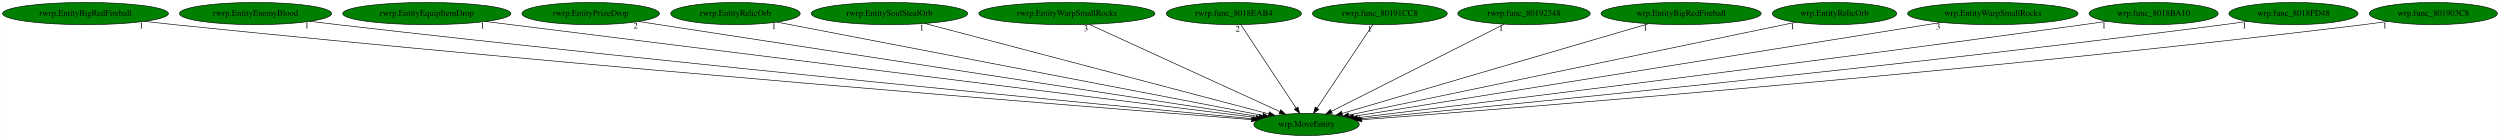
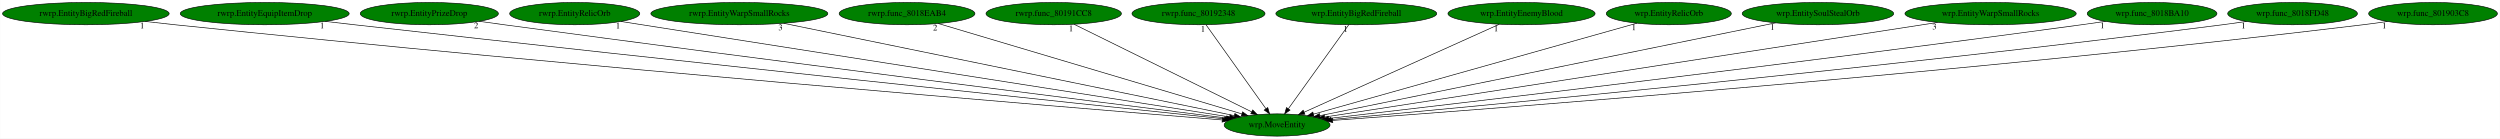
- <svg xmlns="http://www.w3.org/2000/svg" xmlns:xlink="http://www.w3.org/1999/xlink" width="4058pt" height="224pt" viewBox="0.00 0.00 4057.53 224.00">
+ <svg xmlns="http://www.w3.org/2000/svg" xmlns:xlink="http://www.w3.org/1999/xlink" width="4040pt" height="224pt" viewBox="0.00 0.00 4039.53 224.00">
  <g id="graph0" class="graph" transform="scale(1 1) rotate(0) translate(4 220)">
-     <polygon fill="white" stroke="transparent" points="-4,4 -4,-220 4053.53,-220 4053.53,4 -4,4" />
+     <polygon fill="white" stroke="transparent" points="-4,4 -4,-220 4035.53,-220 4035.53,4 -4,4" />
    <g id="node1" class="node">
-       <ellipse fill="green" stroke="black" cx="2116.54" cy="-18" rx="85.59" ry="18" />
-       <text text-anchor="middle" x="2116.54" y="-14.3" font-family="Times,serif" font-size="14.00">wrp.MoveEntity</text>
+       <ellipse fill="green" stroke="black" cx="2059.54" cy="-18" rx="85.59" ry="18" />
+       <text text-anchor="middle" x="2059.54" y="-14.3" font-family="Times,serif" font-size="14.00">wrp.MoveEntity</text>
    </g>
    <g id="node2" class="node">
      <g id="a_node2">
        <a xlink:href="rwrp.EntityBigRedFireball.svg" xlink:title="rwrp.EntityBigRedFireball">
          <ellipse fill="green" stroke="black" cx="134.54" cy="-198" rx="134.58" ry="18" />
          <text text-anchor="middle" x="134.54" y="-194.3" font-family="Times,serif" font-size="14.00">rwrp.EntityBigRedFireball</text>
        </a>
      </g>
    </g>
    <g id="edge1" class="edge">
-       <path fill="none" stroke="black" d="M230.15,-185.3C246.3,-183.45 262.89,-181.61 278.54,-180 949.8,-110.99 1760.95,-46.53 2027.19,-25.87" />
-       <polygon fill="black" stroke="black" points="2027.49,-29.35 2037.19,-25.09 2026.95,-22.37 2027.49,-29.35" />
-       <text text-anchor="middle" x="225.15" y="-174.1" font-family="Times,serif" font-size="14.00">1</text>
+       <path fill="none" stroke="black" d="M230.55,-185.3C246.56,-183.45 263.01,-181.62 278.54,-180 927.21,-112.4 1710.55,-47.33 1970.76,-26.16" />
+       <polygon fill="black" stroke="black" points="1971.22,-29.63 1980.9,-25.34 1970.65,-22.66 1971.22,-29.63" />
+       <text text-anchor="middle" x="225.55" y="-174.1" font-family="Times,serif" font-size="14.00">1</text>
    </g>
    <g id="node3" class="node">
      <g id="a_node3">
-         <a xlink:href="rwrp.EntityEnemyBlood.svg" xlink:title="rwrp.EntityEnemyBlood">
-           <ellipse fill="green" stroke="black" cx="410.54" cy="-198" rx="123.48" ry="18" />
-           <text text-anchor="middle" x="410.54" y="-194.3" font-family="Times,serif" font-size="14.00">rwrp.EntityEnemyBlood</text>
+         <a xlink:href="rwrp.EntityEquipItemDrop.svg" xlink:title="rwrp.EntityEquipItemDrop">
+           <ellipse fill="green" stroke="black" cx="423.54" cy="-198" rx="136.48" ry="18" />
+           <text text-anchor="middle" x="423.54" y="-194.3" font-family="Times,serif" font-size="14.00">rwrp.EntityEquipItemDrop</text>
        </a>
      </g>
    </g>
    <g id="edge2" class="edge">
-       <path fill="none" stroke="black" d="M498.85,-185.4C513.76,-183.53 529.08,-181.66 543.54,-180 1109.82,-114.84 1792.33,-49.46 2029.98,-27.09" />
-       <polygon fill="black" stroke="black" points="2030.31,-30.57 2039.94,-26.15 2029.66,-23.6 2030.31,-30.57" />
-       <text text-anchor="middle" x="493.85" y="-174.2" font-family="Times,serif" font-size="14.00">1</text>
+       <path fill="none" stroke="black" d="M521.41,-185.4C537.17,-183.57 553.3,-181.72 568.54,-180 1103.32,-119.78 1746.53,-51.85 1974.44,-27.91" />
+       <polygon fill="black" stroke="black" points="1975.07,-31.37 1984.65,-26.84 1974.34,-24.4 1975.07,-31.37" />
+       <text text-anchor="middle" x="516.41" y="-174.2" font-family="Times,serif" font-size="14.00">1</text>
    </g>
    <g id="node4" class="node">
      <g id="a_node4">
-         <a xlink:href="rwrp.EntityEquipItemDrop.svg" xlink:title="rwrp.EntityEquipItemDrop">
-           <ellipse fill="green" stroke="black" cx="688.54" cy="-198" rx="136.48" ry="18" />
-           <text text-anchor="middle" x="688.54" y="-194.3" font-family="Times,serif" font-size="14.00">rwrp.EntityEquipItemDrop</text>
+         <a xlink:href="rwrp.EntityPrizeDrop.svg" xlink:title="rwrp.EntityPrizeDrop">
+           <ellipse fill="green" stroke="black" cx="689.54" cy="-198" rx="111.58" ry="18" />
+           <text text-anchor="middle" x="689.54" y="-194.3" font-family="Times,serif" font-size="14.00">rwrp.EntityPrizeDrop</text>
        </a>
      </g>
    </g>
    <g id="edge3" class="edge">
-       <path fill="none" stroke="black" d="M783.89,-185.11C1048.3,-152.16 1787.48,-60.02 2034.77,-29.19" />
-       <polygon fill="black" stroke="black" points="2035.28,-32.66 2044.77,-27.95 2034.41,-25.71 2035.28,-32.66" />
-       <text text-anchor="middle" x="778.89" y="-173.91" font-family="Times,serif" font-size="14.00">1</text>
+       <path fill="none" stroke="black" d="M770.23,-185.53C783.69,-183.66 797.5,-181.76 810.54,-180 1250.33,-120.76 1777.89,-54.25 1977.57,-29.24" />
+       <polygon fill="black" stroke="black" points="1978.2,-32.69 1987.69,-27.97 1977.33,-25.74 1978.2,-32.69" />
+       <text text-anchor="middle" x="765.23" y="-174.33" font-family="Times,serif" font-size="14.00">2</text>
    </g>
    <g id="node5" class="node">
      <g id="a_node5">
-         <a xlink:href="rwrp.EntityPrizeDrop.svg" xlink:title="rwrp.EntityPrizeDrop">
-           <ellipse fill="green" stroke="black" cx="954.54" cy="-198" rx="111.58" ry="18" />
-           <text text-anchor="middle" x="954.54" y="-194.3" font-family="Times,serif" font-size="14.00">rwrp.EntityPrizeDrop</text>
+         <a xlink:href="rwrp.EntityRelicOrb.svg" xlink:title="rwrp.EntityRelicOrb">
+           <ellipse fill="green" stroke="black" cx="924.54" cy="-198" rx="105.08" ry="18" />
+           <text text-anchor="middle" x="924.54" y="-194.3" font-family="Times,serif" font-size="14.00">rwrp.EntityRelicOrb</text>
        </a>
      </g>
    </g>
    <g id="edge4" class="edge">
-       <path fill="none" stroke="black" d="M1032.58,-185.04C1244.49,-152.58 1828.75,-63.08 2039.49,-30.8" />
-       <polygon fill="black" stroke="black" points="2040.18,-34.24 2049.54,-29.26 2039.12,-27.32 2040.18,-34.24" />
-       <text text-anchor="middle" x="1027.58" y="-173.84" font-family="Times,serif" font-size="14.00">2</text>
+       <path fill="none" stroke="black" d="M999.45,-185.25C1204.86,-153.04 1775.51,-63.54 1982.93,-31.01" />
+       <polygon fill="black" stroke="black" points="1983.49,-34.47 1992.82,-29.46 1982.4,-27.55 1983.49,-34.47" />
+       <text text-anchor="middle" x="994.45" y="-174.05" font-family="Times,serif" font-size="14.00">1</text>
    </g>
    <g id="node6" class="node">
      <g id="a_node6">
-         <a xlink:href="rwrp.EntityRelicOrb.svg" xlink:title="rwrp.EntityRelicOrb">
-           <ellipse fill="green" stroke="black" cx="1189.54" cy="-198" rx="105.08" ry="18" />
-           <text text-anchor="middle" x="1189.54" y="-194.3" font-family="Times,serif" font-size="14.00">rwrp.EntityRelicOrb</text>
+         <a xlink:href="rwrp.EntityWarpSmallRocks.svg" xlink:title="rwrp.EntityWarpSmallRocks">
+           <ellipse fill="green" stroke="black" cx="1190.54" cy="-198" rx="142.97" ry="18" />
+           <text text-anchor="middle" x="1190.54" y="-194.3" font-family="Times,serif" font-size="14.00">rwrp.EntityWarpSmallRocks</text>
        </a>
      </g>
    </g>
    <g id="edge5" class="edge">
-       <path fill="none" stroke="black" d="M1256.95,-184.06C1426.89,-151.42 1871.58,-66.04 2045.43,-32.65" />
-       <polygon fill="black" stroke="black" points="2046.33,-36.05 2055.49,-30.72 2045.01,-29.17 2046.33,-36.05" />
-       <text text-anchor="middle" x="1251.95" y="-172.86" font-family="Times,serif" font-size="14.00">1</text>
+       <path fill="none" stroke="black" d="M1262.02,-182.36C1426.26,-148.72 1828.82,-66.26 1990.58,-33.12" />
+       <polygon fill="black" stroke="black" points="1991.33,-36.54 2000.42,-31.11 1989.93,-29.69 1991.33,-36.54" />
+       <text text-anchor="middle" x="1257.02" y="-171.16" font-family="Times,serif" font-size="14.00">3</text>
    </g>
    <g id="node7" class="node">
      <g id="a_node7">
-         <a xlink:href="rwrp.EntitySoulStealOrb.svg" xlink:title="rwrp.EntitySoulStealOrb">
-           <ellipse fill="green" stroke="black" cx="1439.54" cy="-198" rx="126.98" ry="18" />
-           <text text-anchor="middle" x="1439.54" y="-194.3" font-family="Times,serif" font-size="14.00">rwrp.EntitySoulStealOrb</text>
+         <a xlink:href="rwrp.func_8018EAB4.svg" xlink:title="rwrp.func_8018EAB4">
+           <ellipse fill="green" stroke="black" cx="1461.54" cy="-198" rx="109.68" ry="18" />
+           <text text-anchor="middle" x="1461.54" y="-194.3" font-family="Times,serif" font-size="14.00">rwrp.func_8018EAB4</text>
        </a>
      </g>
    </g>
    <g id="edge6" class="edge">
-       <path fill="none" stroke="black" d="M1496.97,-181.9C1623.46,-148.64 1925.16,-69.32 2055.19,-35.13" />
-       <polygon fill="black" stroke="black" points="2056.21,-38.48 2064.99,-32.55 2054.43,-31.71 2056.21,-38.48" />
-       <text text-anchor="middle" x="1491.97" y="-170.7" font-family="Times,serif" font-size="14.00">1</text>
+       <path fill="none" stroke="black" d="M1512.01,-181.98C1622.68,-149.03 1886.1,-70.63 2002.53,-35.97" />
+       <polygon fill="black" stroke="black" points="2003.74,-39.26 2012.33,-33.05 2001.74,-32.55 2003.74,-39.26" />
+       <text text-anchor="middle" x="1507.01" y="-170.78" font-family="Times,serif" font-size="14.00">2</text>
    </g>
    <g id="node8" class="node">
      <g id="a_node8">
-         <a xlink:href="rwrp.EntityWarpSmallRocks.svg" xlink:title="rwrp.EntityWarpSmallRocks">
-           <ellipse fill="green" stroke="black" cx="1727.54" cy="-198" rx="142.97" ry="18" />
-           <text text-anchor="middle" x="1727.54" y="-194.3" font-family="Times,serif" font-size="14.00">rwrp.EntityWarpSmallRocks</text>
+         <a xlink:href="rwrp.func_80191CC8.svg" xlink:title="rwrp.func_80191CC8">
+           <ellipse fill="green" stroke="black" cx="1698.54" cy="-198" rx="109.38" ry="18" />
+           <text text-anchor="middle" x="1698.54" y="-194.3" font-family="Times,serif" font-size="14.00">rwrp.func_80191CC8</text>
        </a>
      </g>
    </g>
    <g id="edge7" class="edge">
-       <path fill="none" stroke="black" d="M1763.44,-180.57C1835.04,-147.81 1995.4,-74.43 2072.92,-38.96" />
-       <polygon fill="black" stroke="black" points="2074.76,-41.96 2082.4,-34.62 2071.85,-35.6 2074.76,-41.96" />
-       <text text-anchor="middle" x="1758.44" y="-169.37" font-family="Times,serif" font-size="14.00">3</text>
+       <path fill="none" stroke="black" d="M1731.53,-180.73C1797.58,-148.17 1945.9,-75.03 2018.26,-39.35" />
+       <polygon fill="black" stroke="black" points="2020.11,-42.34 2027.53,-34.78 2017.01,-36.07 2020.11,-42.34" />
+       <text text-anchor="middle" x="1726.53" y="-169.53" font-family="Times,serif" font-size="14.00">1</text>
    </g>
    <g id="node9" class="node">
      <g id="a_node9">
-         <a xlink:href="rwrp.func_8018EAB4.svg" xlink:title="rwrp.func_8018EAB4">
-           <ellipse fill="green" stroke="black" cx="1998.54" cy="-198" rx="109.68" ry="18" />
-           <text text-anchor="middle" x="1998.54" y="-194.3" font-family="Times,serif" font-size="14.00">rwrp.func_8018EAB4</text>
+         <a xlink:href="rwrp.func_80192348.svg" xlink:title="rwrp.func_80192348">
+           <ellipse fill="green" stroke="black" cx="1932.54" cy="-198" rx="107.48" ry="18" />
+           <text text-anchor="middle" x="1932.54" y="-194.3" font-family="Times,serif" font-size="14.00">rwrp.func_80192348</text>
        </a>
      </g>
    </g>
    <g id="edge8" class="edge">
-       <path fill="none" stroke="black" d="M2009.85,-179.93C2030.64,-148.57 2075.04,-81.6 2099.5,-44.71" />
-       <polygon fill="black" stroke="black" points="2102.65,-46.28 2105.26,-36.02 2096.82,-42.42 2102.65,-46.28" />
-       <text text-anchor="middle" x="2004.85" y="-168.73" font-family="Times,serif" font-size="14.00">2</text>
+       <path fill="none" stroke="black" d="M1944.72,-179.93C1967.19,-148.43 2015.28,-81.03 2041.53,-44.24" />
+       <polygon fill="black" stroke="black" points="2044.44,-46.19 2047.4,-36.02 2038.74,-42.12 2044.44,-46.19" />
+       <text text-anchor="middle" x="1939.72" y="-168.73" font-family="Times,serif" font-size="14.00">1</text>
    </g>
    <g id="node10" class="node">
      <g id="a_node10">
-         <a xlink:href="rwrp.func_80191CC8.svg" xlink:title="rwrp.func_80191CC8">
-           <ellipse fill="green" stroke="black" cx="2235.54" cy="-198" rx="109.38" ry="18" />
-           <text text-anchor="middle" x="2235.54" y="-194.3" font-family="Times,serif" font-size="14.00">rwrp.func_80191CC8</text>
+         <a xlink:href="wrp.EntityBigRedFireball.svg" xlink:title="wrp.EntityBigRedFireball">
+           <ellipse fill="green" stroke="black" cx="2187.54" cy="-198" rx="129.98" ry="18" />
+           <text text-anchor="middle" x="2187.54" y="-194.3" font-family="Times,serif" font-size="14.00">wrp.EntityBigRedFireball</text>
        </a>
      </g>
    </g>
    <g id="edge9" class="edge">
-       <path fill="none" stroke="black" d="M2224.13,-179.93C2203.16,-148.57 2158.39,-81.6 2133.72,-44.71" />
-       <polygon fill="black" stroke="black" points="2136.38,-42.38 2127.91,-36.02 2130.56,-46.27 2136.38,-42.38" />
-       <text text-anchor="middle" x="2219.13" y="-168.73" font-family="Times,serif" font-size="14.00">1</text>
+       <path fill="none" stroke="black" d="M2175.26,-179.93C2152.61,-148.43 2104.15,-81.03 2077.69,-44.24" />
+       <polygon fill="black" stroke="black" points="2080.45,-42.09 2071.77,-36.02 2074.77,-46.18 2080.45,-42.09" />
+       <text text-anchor="middle" x="2170.26" y="-168.73" font-family="Times,serif" font-size="14.00">1</text>
    </g>
    <g id="node11" class="node">
      <g id="a_node11">
-         <a xlink:href="rwrp.func_80192348.svg" xlink:title="rwrp.func_80192348">
-           <ellipse fill="green" stroke="black" cx="2469.54" cy="-198" rx="107.48" ry="18" />
-           <text text-anchor="middle" x="2469.54" y="-194.3" font-family="Times,serif" font-size="14.00">rwrp.func_80192348</text>
+         <a xlink:href="wrp.EntityEnemyBlood.svg" xlink:title="wrp.EntityEnemyBlood">
+           <ellipse fill="green" stroke="black" cx="2454.54" cy="-198" rx="118.88" ry="18" />
+           <text text-anchor="middle" x="2454.54" y="-194.3" font-family="Times,serif" font-size="14.00">wrp.EntityEnemyBlood</text>
        </a>
      </g>
    </g>
    <g id="edge10" class="edge">
-       <path fill="none" stroke="black" d="M2437.28,-180.73C2372.69,-148.17 2227.66,-75.03 2156.9,-39.35" />
-       <polygon fill="black" stroke="black" points="2158.34,-36.16 2147.84,-34.78 2155.19,-42.41 2158.34,-36.16" />
-       <text text-anchor="middle" x="2432.28" y="-169.53" font-family="Times,serif" font-size="14.00">1</text>
+       <path fill="none" stroke="black" d="M2418.44,-180.73C2345.69,-147.95 2181.73,-74.07 2103.15,-38.65" />
+       <polygon fill="black" stroke="black" points="2104.55,-35.45 2094,-34.53 2101.68,-41.83 2104.55,-35.45" />
+       <text text-anchor="middle" x="2413.44" y="-169.53" font-family="Times,serif" font-size="14.00">1</text>
    </g>
    <g id="node12" class="node">
      <g id="a_node12">
-         <a xlink:href="wrp.EntityBigRedFireball.svg" xlink:title="wrp.EntityBigRedFireball">
-           <ellipse fill="green" stroke="black" cx="2724.54" cy="-198" rx="129.98" ry="18" />
-           <text text-anchor="middle" x="2724.54" y="-194.3" font-family="Times,serif" font-size="14.00">wrp.EntityBigRedFireball</text>
+         <a xlink:href="wrp.EntityRelicOrb.svg" xlink:title="wrp.EntityRelicOrb">
+           <ellipse fill="green" stroke="black" cx="2692.54" cy="-198" rx="100.98" ry="18" />
+           <text text-anchor="middle" x="2692.54" y="-194.3" font-family="Times,serif" font-size="14.00">wrp.EntityRelicOrb</text>
        </a>
      </g>
    </g>
    <g id="edge11" class="edge">
-       <path fill="none" stroke="black" d="M2671.65,-181.52C2558.23,-148.31 2292.41,-70.49 2174.56,-35.99" />
-       <polygon fill="black" stroke="black" points="2175.22,-32.53 2164.64,-33.08 2173.25,-39.25 2175.22,-32.53" />
-       <text text-anchor="middle" x="2666.65" y="-170.32" font-family="Times,serif" font-size="14.00">1</text>
+       <path fill="none" stroke="black" d="M2641.01,-182.51C2524.47,-149.74 2241.28,-70.11 2118.23,-35.51" />
+       <polygon fill="black" stroke="black" points="2119.17,-32.13 2108.6,-32.8 2117.28,-38.87 2119.17,-32.13" />
+       <text text-anchor="middle" x="2636.01" y="-171.31" font-family="Times,serif" font-size="14.00">1</text>
    </g>
    <g id="node13" class="node">
      <g id="a_node13">
-         <a xlink:href="wrp.EntityRelicOrb.svg" xlink:title="wrp.EntityRelicOrb">
-           <ellipse fill="green" stroke="black" cx="2973.54" cy="-198" rx="100.98" ry="18" />
-           <text text-anchor="middle" x="2973.54" y="-194.3" font-family="Times,serif" font-size="14.00">wrp.EntityRelicOrb</text>
+         <a xlink:href="wrp.EntitySoulStealOrb.svg" xlink:title="wrp.EntitySoulStealOrb">
+           <ellipse fill="green" stroke="black" cx="2933.54" cy="-198" rx="122.38" ry="18" />
+           <text text-anchor="middle" x="2933.54" y="-194.3" font-family="Times,serif" font-size="14.00">wrp.EntitySoulStealOrb</text>
        </a>
      </g>
    </g>
    <g id="edge12" class="edge">
-       <path fill="none" stroke="black" d="M2910.52,-183.91C2753.77,-151.35 2347.27,-66.92 2184.95,-33.21" />
-       <polygon fill="black" stroke="black" points="2185.58,-29.77 2175.08,-31.16 2184.16,-36.62 2185.58,-29.77" />
-       <text text-anchor="middle" x="2905.52" y="-172.71" font-family="Times,serif" font-size="14.00">1</text>
+       <path fill="none" stroke="black" d="M2864.96,-183.03C2701.87,-149.82 2292.35,-66.41 2128.69,-33.08" />
+       <polygon fill="black" stroke="black" points="2129.23,-29.62 2118.74,-31.06 2127.84,-36.48 2129.23,-29.62" />
+       <text text-anchor="middle" x="2859.96" y="-171.83" font-family="Times,serif" font-size="14.00">1</text>
    </g>
    <g id="node14" class="node">
      <g id="a_node14">
        <a xlink:href="wrp.EntityWarpSmallRocks.svg" xlink:title="wrp.EntityWarpSmallRocks">
-           <ellipse fill="green" stroke="black" cx="3230.54" cy="-198" rx="138.38" ry="18" />
-           <text text-anchor="middle" x="3230.54" y="-194.3" font-family="Times,serif" font-size="14.00">wrp.EntityWarpSmallRocks</text>
+           <ellipse fill="green" stroke="black" cx="3212.54" cy="-198" rx="138.38" ry="18" />
+           <text text-anchor="middle" x="3212.54" y="-194.3" font-family="Times,serif" font-size="14.00">wrp.EntityWarpSmallRocks</text>
        </a>
      </g>
    </g>
    <g id="edge13" class="edge">
-       <path fill="none" stroke="black" d="M3146.81,-183.62C2937.44,-150.17 2393.62,-63.27 2192.64,-31.16" />
-       <polygon fill="black" stroke="black" points="2193.19,-27.7 2182.76,-29.58 2192.08,-34.62 2193.19,-27.7" />
-       <text text-anchor="middle" x="3141.81" y="-172.42" font-family="Times,serif" font-size="14.00">3</text>
+       <path fill="none" stroke="black" d="M3126.82,-183.77C2910.23,-150.33 2343.58,-62.85 2136.63,-30.9" />
+       <polygon fill="black" stroke="black" points="2136.88,-27.4 2126.46,-29.33 2135.81,-34.32 2136.88,-27.4" />
+       <text text-anchor="middle" x="3121.82" y="-172.57" font-family="Times,serif" font-size="14.00">3</text>
    </g>
    <g id="node15" class="node">
      <g id="a_node15">
        <a xlink:href="wrp.func_8018BA10.svg" xlink:title="wrp.func_8018BA10">
-           <ellipse fill="green" stroke="black" cx="3491.54" cy="-198" rx="104.78" ry="18" />
-           <text text-anchor="middle" x="3491.54" y="-194.3" font-family="Times,serif" font-size="14.00">wrp.func_8018BA10</text>
+           <ellipse fill="green" stroke="black" cx="3473.54" cy="-198" rx="104.78" ry="18" />
+           <text text-anchor="middle" x="3473.54" y="-194.3" font-family="Times,serif" font-size="14.00">wrp.func_8018BA10</text>
        </a>
      </g>
    </g>
    <g id="edge14" class="edge">
-       <path fill="none" stroke="black" d="M3415.84,-185.48C3403.06,-183.6 3389.93,-181.71 3377.54,-180 2933.81,-118.59 2401.02,-53.35 2199.33,-28.96" />
-       <polygon fill="black" stroke="black" points="2199.46,-25.45 2189.11,-27.72 2198.62,-32.4 2199.46,-25.45" />
-       <text text-anchor="middle" x="3410.84" y="-174.28" font-family="Times,serif" font-size="14.00">1</text>
+       <path fill="none" stroke="black" d="M3398.15,-185.49C3385.28,-183.6 3372.03,-181.7 3359.54,-180 2900.85,-117.41 2349.65,-52.56 2143.09,-28.62" />
+       <polygon fill="black" stroke="black" points="2143.26,-25.12 2132.92,-27.44 2142.45,-32.07 2143.26,-25.12" />
+       <text text-anchor="middle" x="3393.15" y="-174.29" font-family="Times,serif" font-size="14.00">1</text>
    </g>
    <g id="node16" class="node">
      <g id="a_node16">
        <a xlink:href="wrp.func_8018FD48.svg" xlink:title="wrp.func_8018FD48">
-           <ellipse fill="green" stroke="black" cx="3718.54" cy="-198" rx="104.78" ry="18" />
-           <text text-anchor="middle" x="3718.54" y="-194.3" font-family="Times,serif" font-size="14.00">wrp.func_8018FD48</text>
+           <ellipse fill="green" stroke="black" cx="3700.54" cy="-198" rx="104.78" ry="18" />
+           <text text-anchor="middle" x="3700.54" y="-194.3" font-family="Times,serif" font-size="14.00">wrp.func_8018FD48</text>
        </a>
      </g>
    </g>
    <g id="edge15" class="edge">
-       <path fill="none" stroke="black" d="M3643.84,-185.31C3631.07,-183.44 3617.93,-181.6 3605.54,-180 3074.11,-111.33 2433.36,-48.88 2203.68,-27.14" />
-       <polygon fill="black" stroke="black" points="2203.67,-23.63 2193.39,-26.17 2203.01,-30.6 2203.67,-23.63" />
-       <text text-anchor="middle" x="3638.84" y="-174.11" font-family="Times,serif" font-size="14.00">1</text>
+       <path fill="none" stroke="black" d="M3626.14,-185.33C3613.28,-183.45 3600.03,-181.6 3587.54,-180 3040.68,-110.09 2380.89,-48.12 2146.94,-26.84" />
+       <polygon fill="black" stroke="black" points="2147.07,-23.34 2136.79,-25.92 2146.44,-30.31 2147.07,-23.34" />
+       <text text-anchor="middle" x="3621.14" y="-174.13" font-family="Times,serif" font-size="14.00">1</text>
    </g>
    <g id="node17" class="node">
      <g id="a_node17">
        <a xlink:href="wrp.func_801903C8.svg" xlink:title="wrp.func_801903C8">
-           <ellipse fill="green" stroke="black" cx="3945.54" cy="-198" rx="103.98" ry="18" />
-           <text text-anchor="middle" x="3945.54" y="-194.3" font-family="Times,serif" font-size="14.00">wrp.func_801903C8</text>
+           <ellipse fill="green" stroke="black" cx="3927.54" cy="-198" rx="103.98" ry="18" />
+           <text text-anchor="middle" x="3927.54" y="-194.3" font-family="Times,serif" font-size="14.00">wrp.func_801903C8</text>
        </a>
      </g>
    </g>
    <g id="edge16" class="edge">
-       <path fill="none" stroke="black" d="M3871.77,-185.3C3858.71,-183.4 3845.24,-181.55 3832.54,-180 3212.19,-104.3 2461.89,-44.96 2206.58,-25.67" />
-       <polygon fill="black" stroke="black" points="2206.48,-22.15 2196.25,-24.89 2205.96,-29.13 2206.48,-22.15" />
-       <text text-anchor="middle" x="3866.77" y="-174.1" font-family="Times,serif" font-size="14.00">1</text>
+       <path fill="none" stroke="black" d="M3853.77,-185.27C3840.72,-183.38 3827.24,-181.54 3814.54,-180 3178.32,-103.03 2408.37,-44.23 2149.4,-25.4" />
+       <polygon fill="black" stroke="black" points="2149.53,-21.9 2139.3,-24.66 2149.02,-28.88 2149.53,-21.9" />
+       <text text-anchor="middle" x="3848.77" y="-174.07" font-family="Times,serif" font-size="14.00">1</text>
    </g>
  </g>
</svg>
